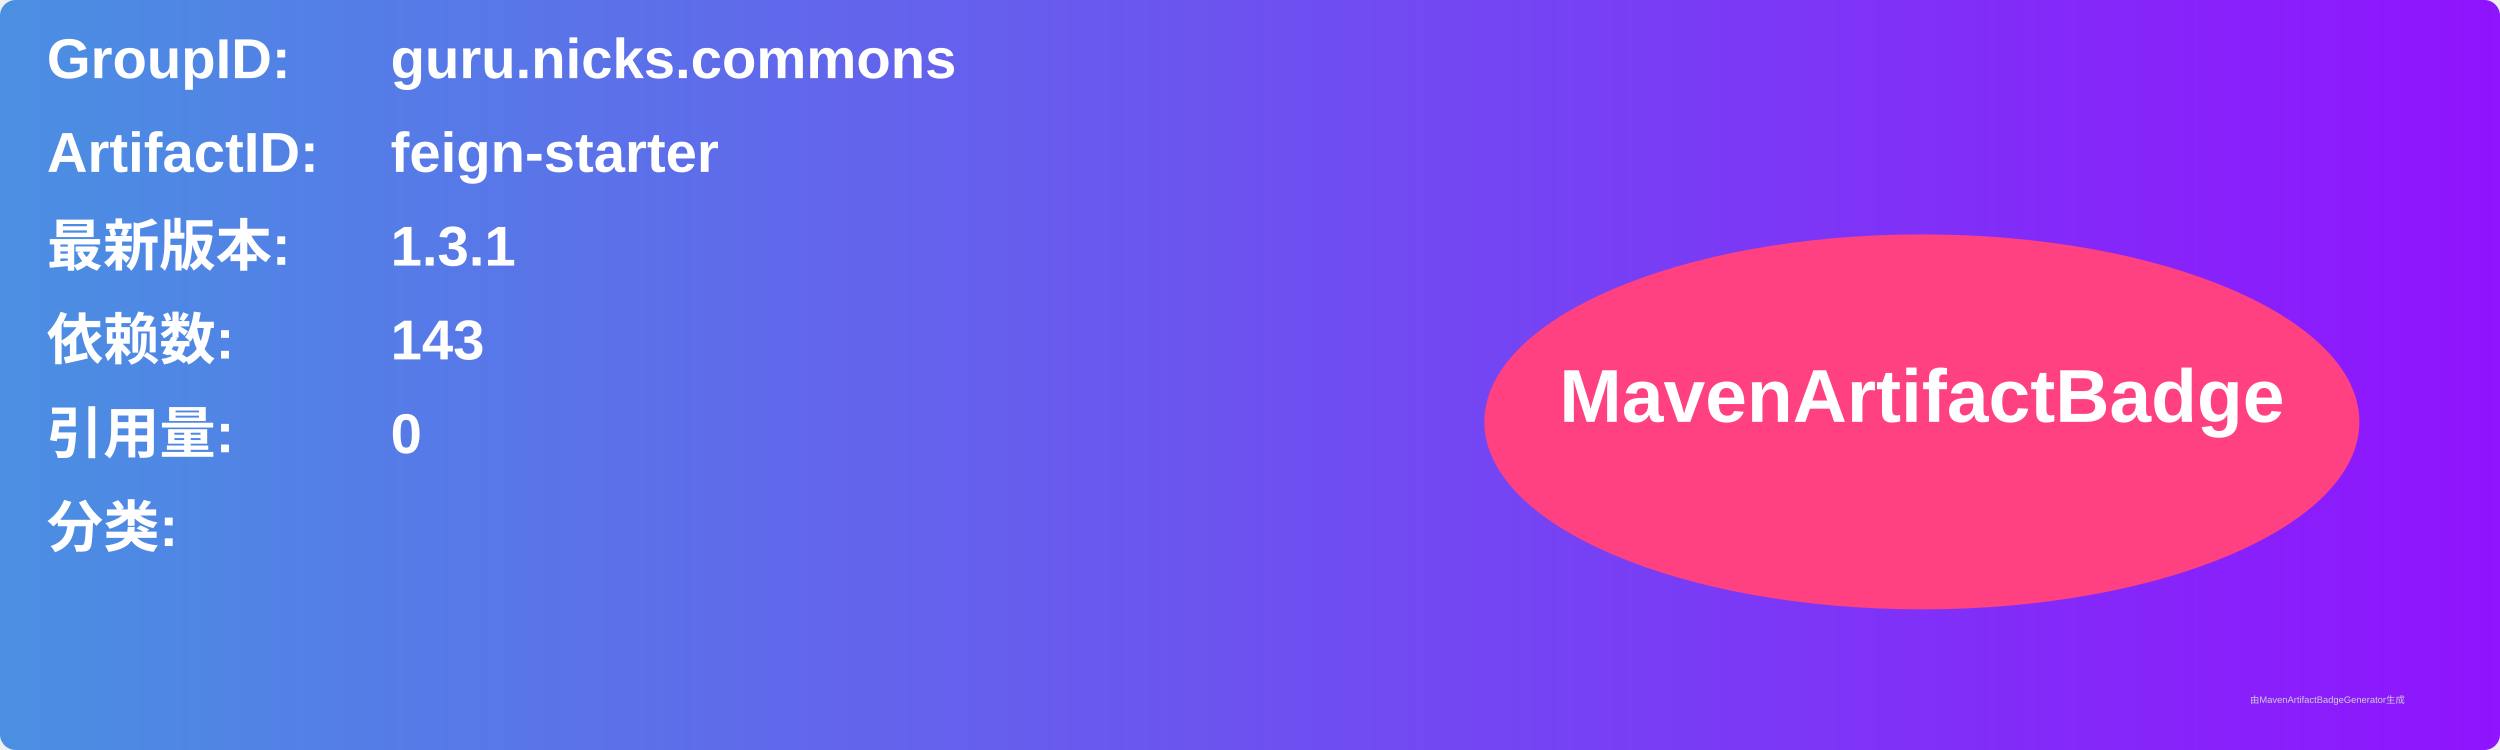
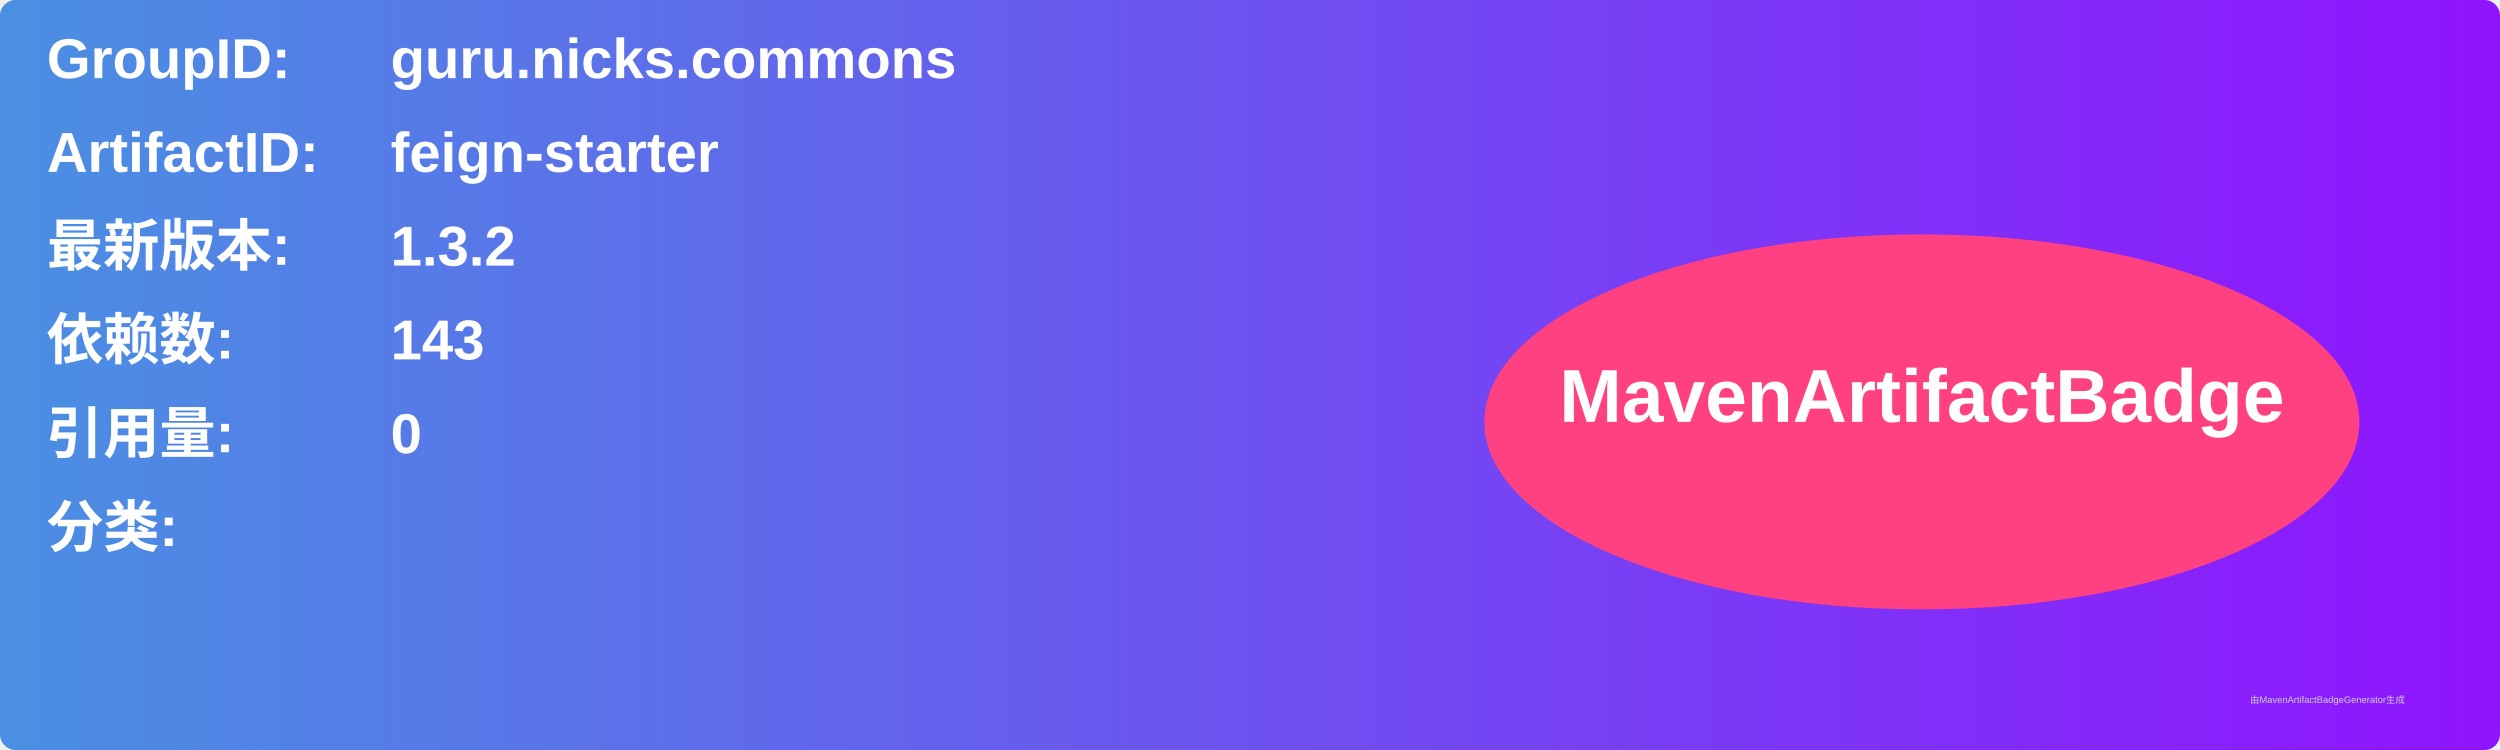
<svg xmlns="http://www.w3.org/2000/svg" width="800" height="240" viewBox="0 0 800 240">
  <linearGradient id="grad" x1="0%" y1="0%" x2="100%" y2="0%">
    <stop offset="0%" stop-color="#4a90e2" />
    <stop offset="100%" stop-color="#9013fe" />
  </linearGradient>
  <rect width="100%" height="100%" rx="5" ry="5" fill="url(#grad)" />
  <g transform="translate(15, 15)">
    <text x="0" y="10" font-family="Arial" font-size="18" fill="white" font-weight="bold" width="260">GroupID:</text>
    <text x="110" y="10" font-family="Arial" font-size="18" fill="white" font-weight="bold" width="460">guru.nicks.commons</text>
    <text x="0" y="40" font-family="Arial" font-size="18" fill="white" font-weight="bold" width="260">ArtifactID:</text>
    <text x="110" y="40" font-family="Arial" font-size="18" fill="white" font-weight="bold" width="460">feign-starter</text>
    <text x="0" y="70" font-family="Arial" font-size="18" fill="white" font-weight="bold">最新版本:</text>
    <text x="110" y="70" font-family="Arial" font-size="18" fill="white" font-weight="bold">
-       <tspan font-weight="bold">1.3.1</tspan>
+       <tspan font-weight="bold">1.3.2</tspan>
    </text>
    <text x="0" y="100" font-family="Arial" font-size="18" fill="white" font-weight="bold">依赖数: </text>
    <text x="110" y="100" font-family="Arial" font-size="18" fill="white">
      <tspan font-weight="bold">143</tspan>
    </text>
    <text x="0" y="130" font-family="Arial" font-size="18" fill="white" font-weight="bold">引用量: </text>
    <text x="110" y="130" font-family="Arial" font-size="18" fill="white">
      <tspan font-weight="bold">0</tspan>
    </text>
    <text x="0" y="160" font-family="Arial" font-size="18" fill="white" font-weight="bold">分类:</text>
    <text x="10" y="190" font-family="Arial" font-size="10" fill="white">
      <tspan font-weight="bold" />
    </text>
    <ellipse cx="600" cy="120" rx="140" ry="60" fill="#ff4081" />
    <text x="600" y="120" text-anchor="middle" font-family="Arial" font-size="24" fill="white" font-weight="bold">MavenArtifactBadge</text>
  </g>
  <text x="720" y="225" font-family="Arial" font-size="3" fill="#d0d0d0">由MavenArtifactBadgeGenerator生成</text>
</svg>
